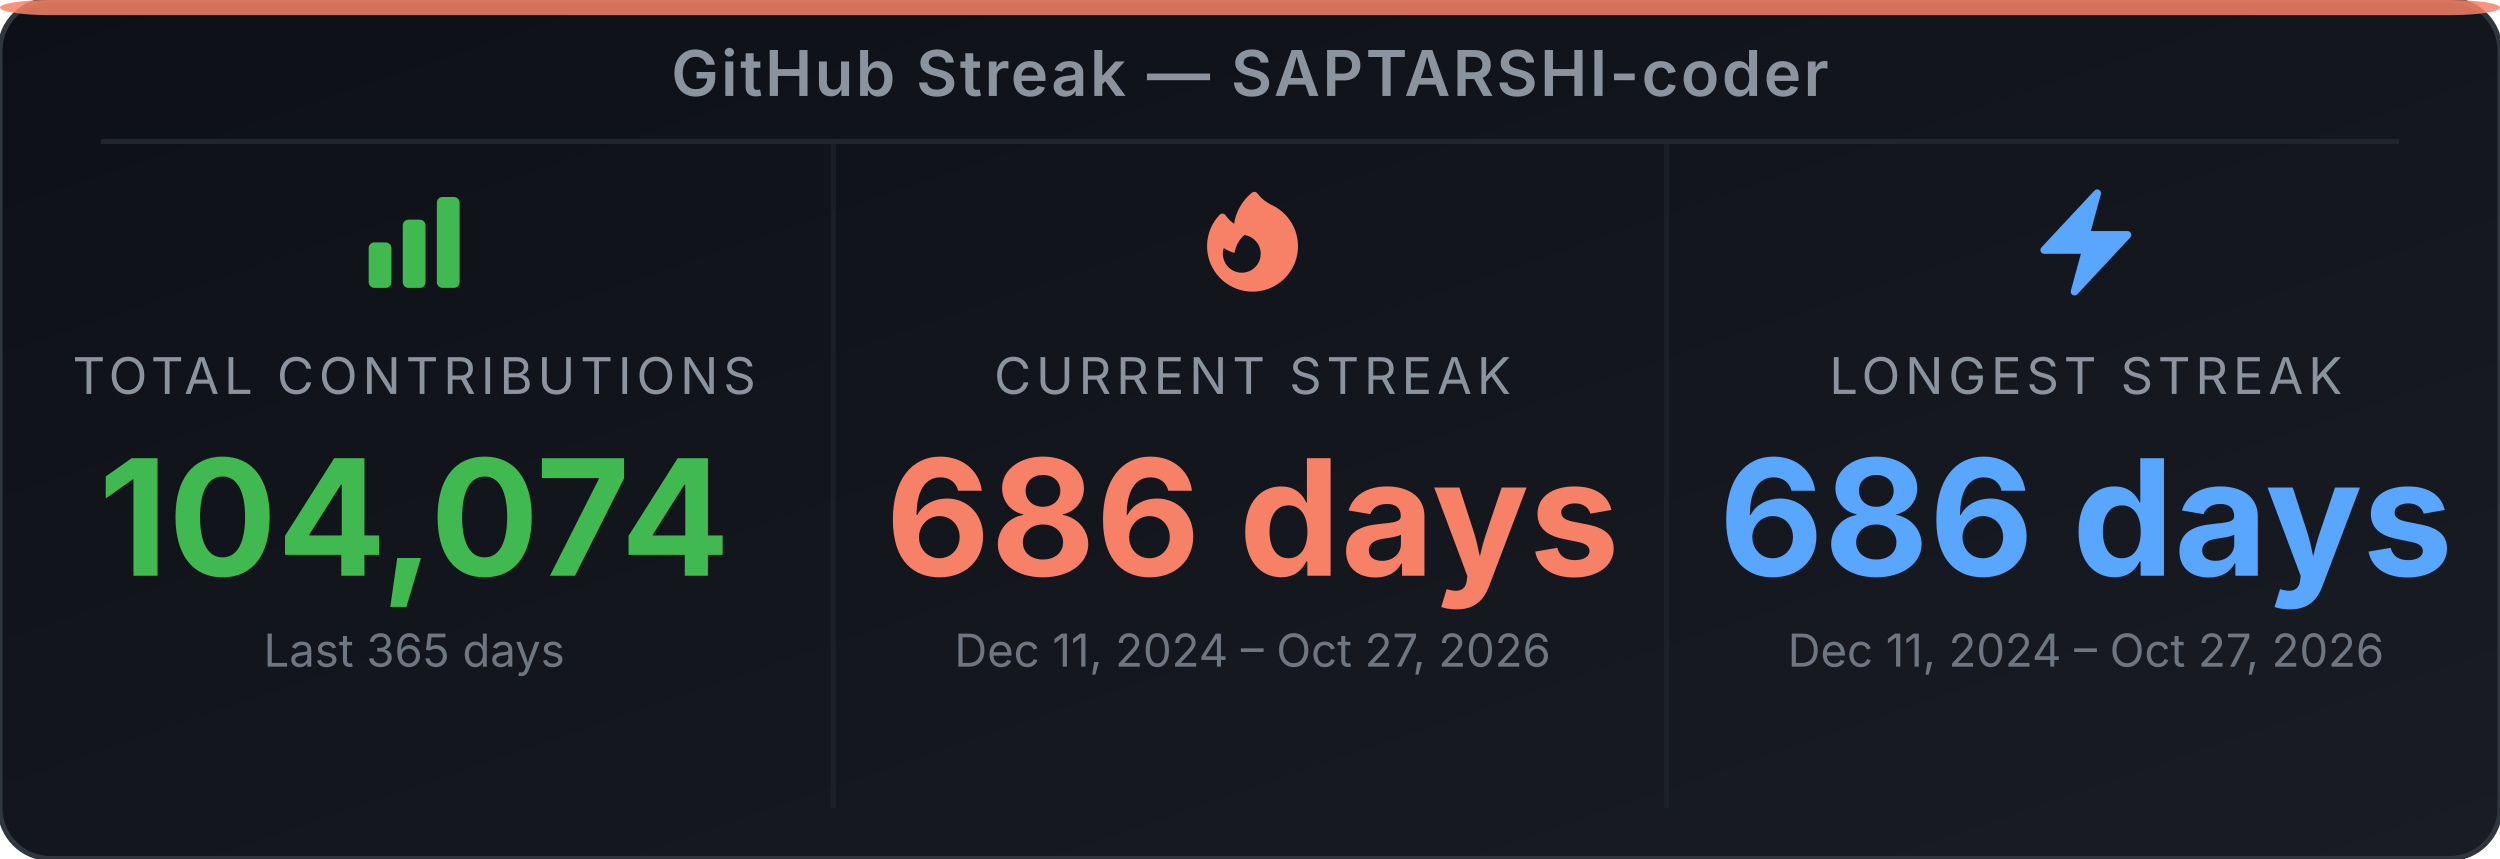
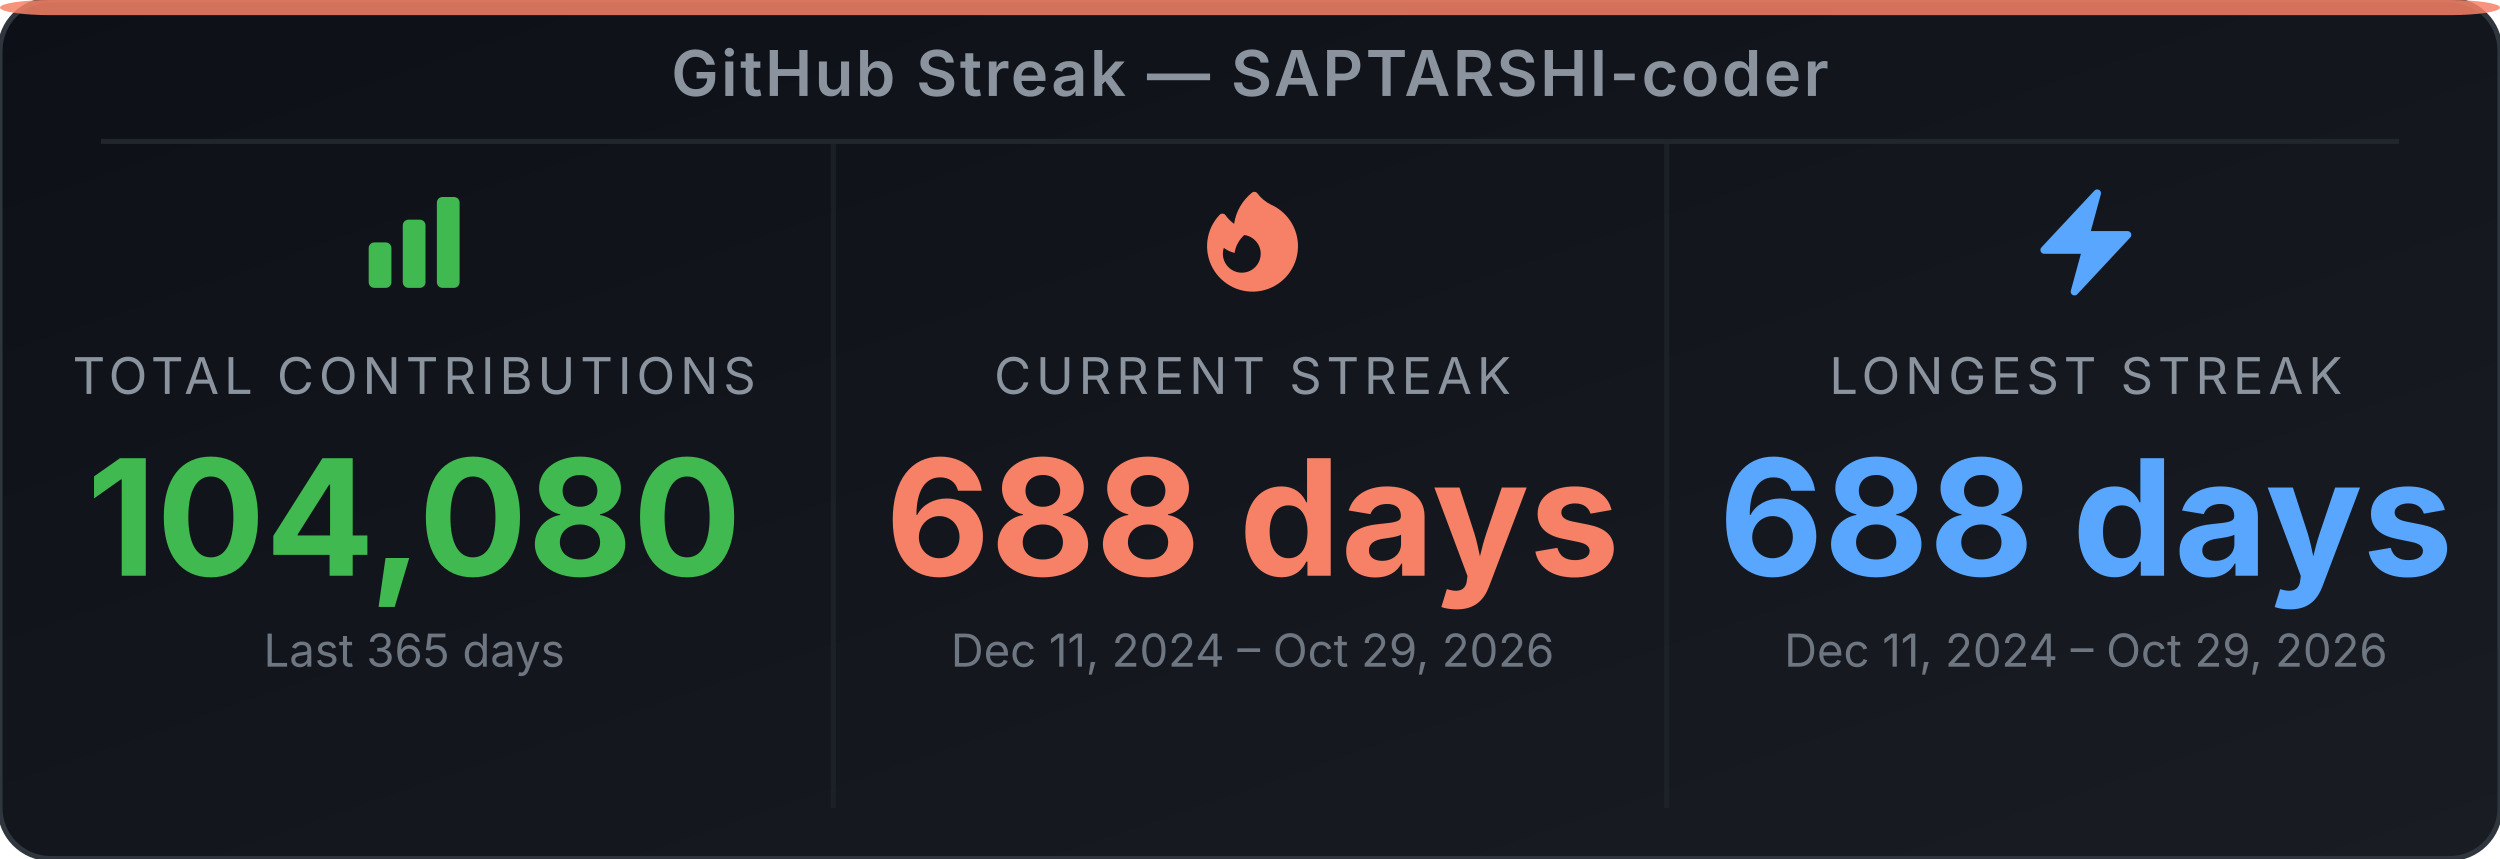
<svg xmlns="http://www.w3.org/2000/svg" width="495" height="170" viewBox="0 0 495 170" role="img" aria-label="GitHub Streak Stats for SAPTARSHI-coder">
  <defs>
-     <linearGradient id="bg-efp3o8" x1="0" y1="0" x2="1" y2="1">
+     <linearGradient id="bg-e8yq1k" x1="0" y1="0" x2="1" y2="1">
      <stop offset="0%" stop-color="#0d1117" />
      <stop offset="100%" stop-color="#191d23" />
    </linearGradient>
  </defs>
-   <rect width="495" height="170" rx="10" ry="10" fill="url(#bg-efp3o8)" stroke="#30363d" stroke-width="1" />
+   <rect width="495" height="170" rx="10" ry="10" fill="url(#bg-e8yq1k)" stroke="#30363d" stroke-width="1" />
  <rect x="0" y="0" width="495" height="3" rx="10" ry="2" fill="#f78166" opacity="0.85" />
  <text x="247.5" y="19" text-anchor="middle" font-family="'Inter', 'Helvetica Neue', Arial, sans-serif" font-size="12.5" font-weight="600" fill="#8b949e" letter-spacing="0.5">GitHub Streak — SAPTARSHI-coder</text>
  <line x1="20" y1="28" x2="475" y2="28" stroke="#21262d" stroke-width="1" />
  <line x1="165" y1="28" x2="165" y2="160" stroke="#21262d" stroke-width="1" opacity="0.6" />
  <line x1="330" y1="28" x2="330" y2="160" stroke="#21262d" stroke-width="1" opacity="0.6" />
  <svg x="70" y="36" width="24" height="24" viewBox="0 0 24 24">
    <path fill-rule="evenodd" clip-rule="evenodd" d="M3 13.125C3 12.504 3.504 12 4.125 12h2.25c.621 0 1.125.504 1.125 1.125v6.75C7.5 20.496 6.996 21 6.375 21h-2.25A1.125 1.125 0 0 1 3 19.875v-6.75zm6.75-4.5c0-.621.504-1.125 1.125-1.125h2.25c.621 0 1.125.504 1.125 1.125v11.25c0 .621-.504 1.125-1.125 1.125h-2.25a1.125 1.125 0 0 1-1.125-1.125V8.625zm6.75-4.5c0-.621.504-1.125 1.125-1.125h2.25C20.496 3 21 3.504 21 4.125v15.75c0 .621-.504 1.125-1.125 1.125h-2.25a1.125 1.125 0 0 1-1.125-1.125V4.125z" fill="#3fb950" />
  </svg>
  <text x="82" y="78" text-anchor="middle" font-family="'Inter', 'Helvetica Neue', Arial, sans-serif" font-size="10" fill="#8b949e" letter-spacing="1">TOTAL CONTRIBUTIONS</text>
-   <text x="82" y="114" text-anchor="middle" font-family="'Inter', 'Helvetica Neue', Arial, sans-serif" font-size="32" font-weight="700" fill="#3fb950">104,074</text>
+   <text x="82" y="114" text-anchor="middle" font-family="'Inter', 'Helvetica Neue', Arial, sans-serif" font-size="32" font-weight="700" fill="#3fb950">104,080</text>
  <text x="82" y="132" text-anchor="middle" font-family="'Inter', 'Helvetica Neue', Arial, sans-serif" font-size="9" fill="#6e7681">Last 365 days</text>
  <svg x="236" y="36" width="24" height="24" viewBox="0 0 24 24">
    <path fill-rule="evenodd" clip-rule="evenodd" d="M12.963 2.286a.75.75 0 0 0-1.071-.136 9.742 9.742 0 0 0-3.539 6.177A7.547 7.547 0 0 1 6.648 6.61a.75.75 0 0 0-1.152-.082A9 9 0 1 0 15.68 4.534a7.46 7.46 0 0 1-2.717-2.248zm.66 11.964a3.75 3.75 0 1 1-7.313-1.172c.628.465 1.35.81 2.133 1a5.99 5.99 0 0 1 1.925-3.545 3.75 3.75 0 0 1 3.255 3.717z" fill="#f78166" />
  </svg>
  <text x="248" y="78" text-anchor="middle" font-family="'Inter', 'Helvetica Neue', Arial, sans-serif" font-size="10" fill="#8b949e" letter-spacing="1">CURRENT STREAK</text>
-   <text x="248" y="114" text-anchor="middle" font-family="'Inter', 'Helvetica Neue', Arial, sans-serif" font-size="32" font-weight="700" fill="#f78166">686 days</text>
-   <text x="248" y="132" text-anchor="middle" font-family="'Inter', 'Helvetica Neue', Arial, sans-serif" font-size="9" fill="#6e7681">Dec 11, 2024 – Oct 27, 2026</text>
+   <text x="248" y="114" text-anchor="middle" font-family="'Inter', 'Helvetica Neue', Arial, sans-serif" font-size="32" font-weight="700" fill="#f78166">688 days</text>
+   <text x="248" y="132" text-anchor="middle" font-family="'Inter', 'Helvetica Neue', Arial, sans-serif" font-size="9" fill="#6e7681">Dec 11, 2024 – Oct 29, 2026</text>
  <svg x="401" y="36" width="24" height="24" viewBox="0 0 24 24">
    <path fill-rule="evenodd" clip-rule="evenodd" d="M14.615 1.595a.75.75 0 0 1 .359.852L12.982 9.75h7.268a.75.75 0 0 1 .548 1.262l-10.5 11.25a.75.75 0 0 1-1.272-.71l1.992-7.302H3.75a.75.75 0 0 1-.548-1.262l10.5-11.25a.75.75 0 0 1 .913-.143z" fill="#58a6ff" />
  </svg>
  <text x="413" y="78" text-anchor="middle" font-family="'Inter', 'Helvetica Neue', Arial, sans-serif" font-size="10" fill="#8b949e" letter-spacing="1">LONGEST STREAK</text>
-   <text x="413" y="114" text-anchor="middle" font-family="'Inter', 'Helvetica Neue', Arial, sans-serif" font-size="32" font-weight="700" fill="#58a6ff">686 days</text>
-   <text x="413" y="132" text-anchor="middle" font-family="'Inter', 'Helvetica Neue', Arial, sans-serif" font-size="9" fill="#6e7681">Dec 11, 2024 – Oct 27, 2026</text>
+   <text x="413" y="114" text-anchor="middle" font-family="'Inter', 'Helvetica Neue', Arial, sans-serif" font-size="32" font-weight="700" fill="#58a6ff">688 days</text>
+   <text x="413" y="132" text-anchor="middle" font-family="'Inter', 'Helvetica Neue', Arial, sans-serif" font-size="9" fill="#6e7681">Dec 11, 2024 – Oct 29, 2026</text>
</svg>
